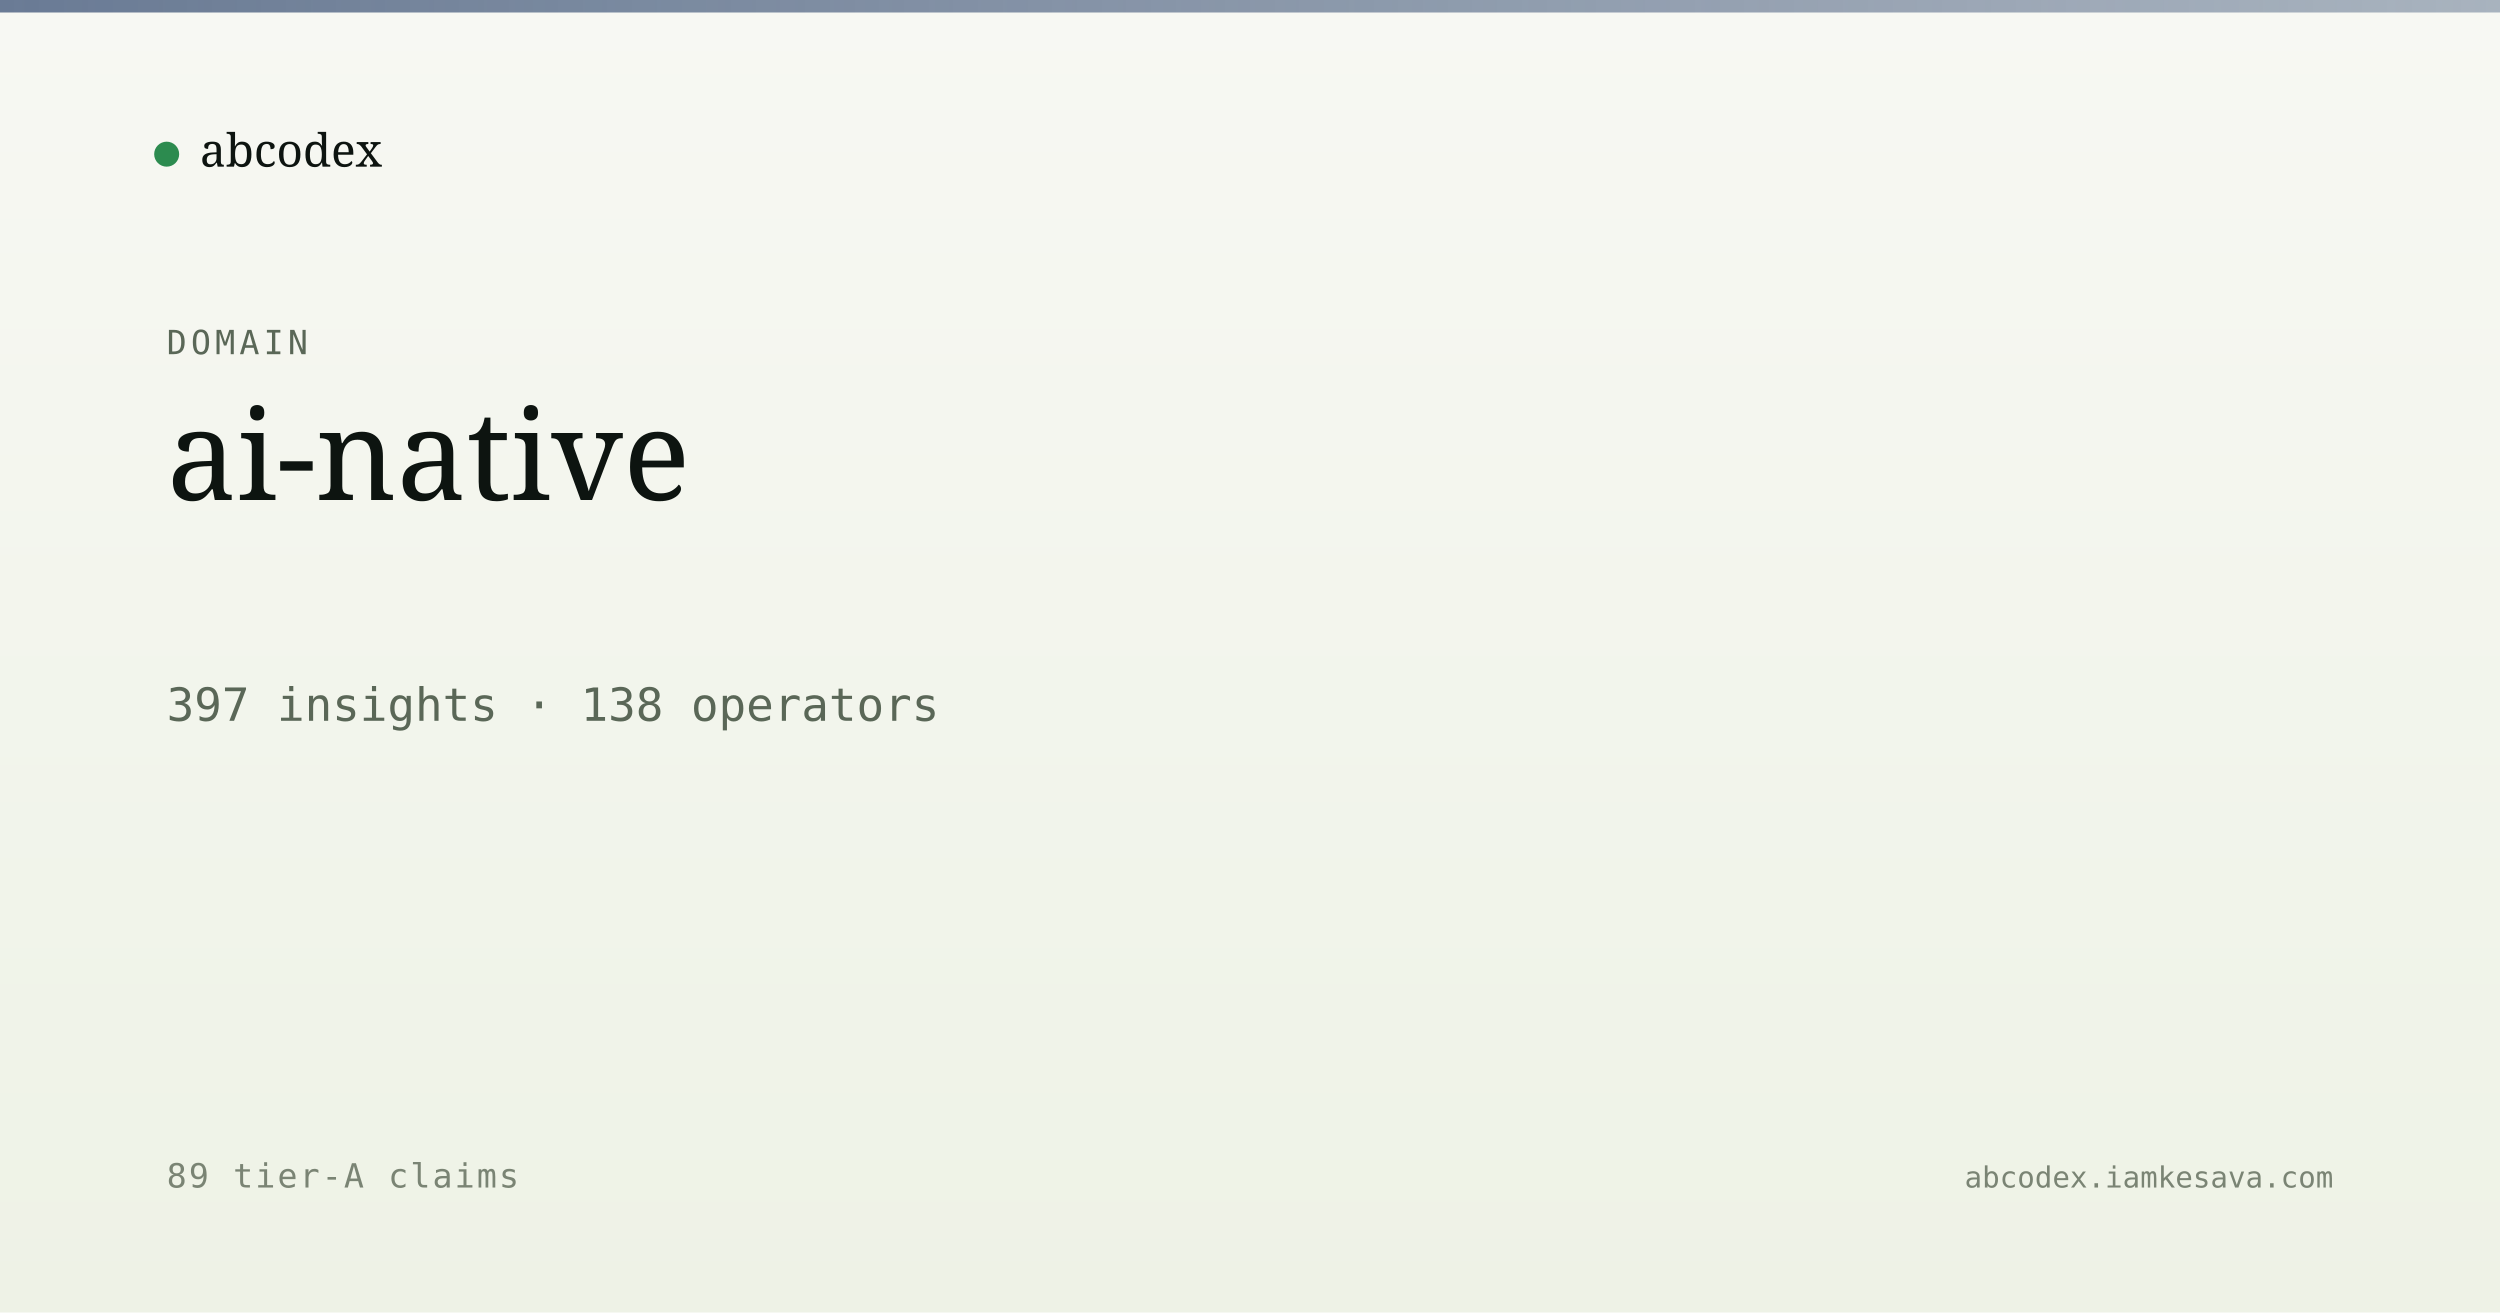
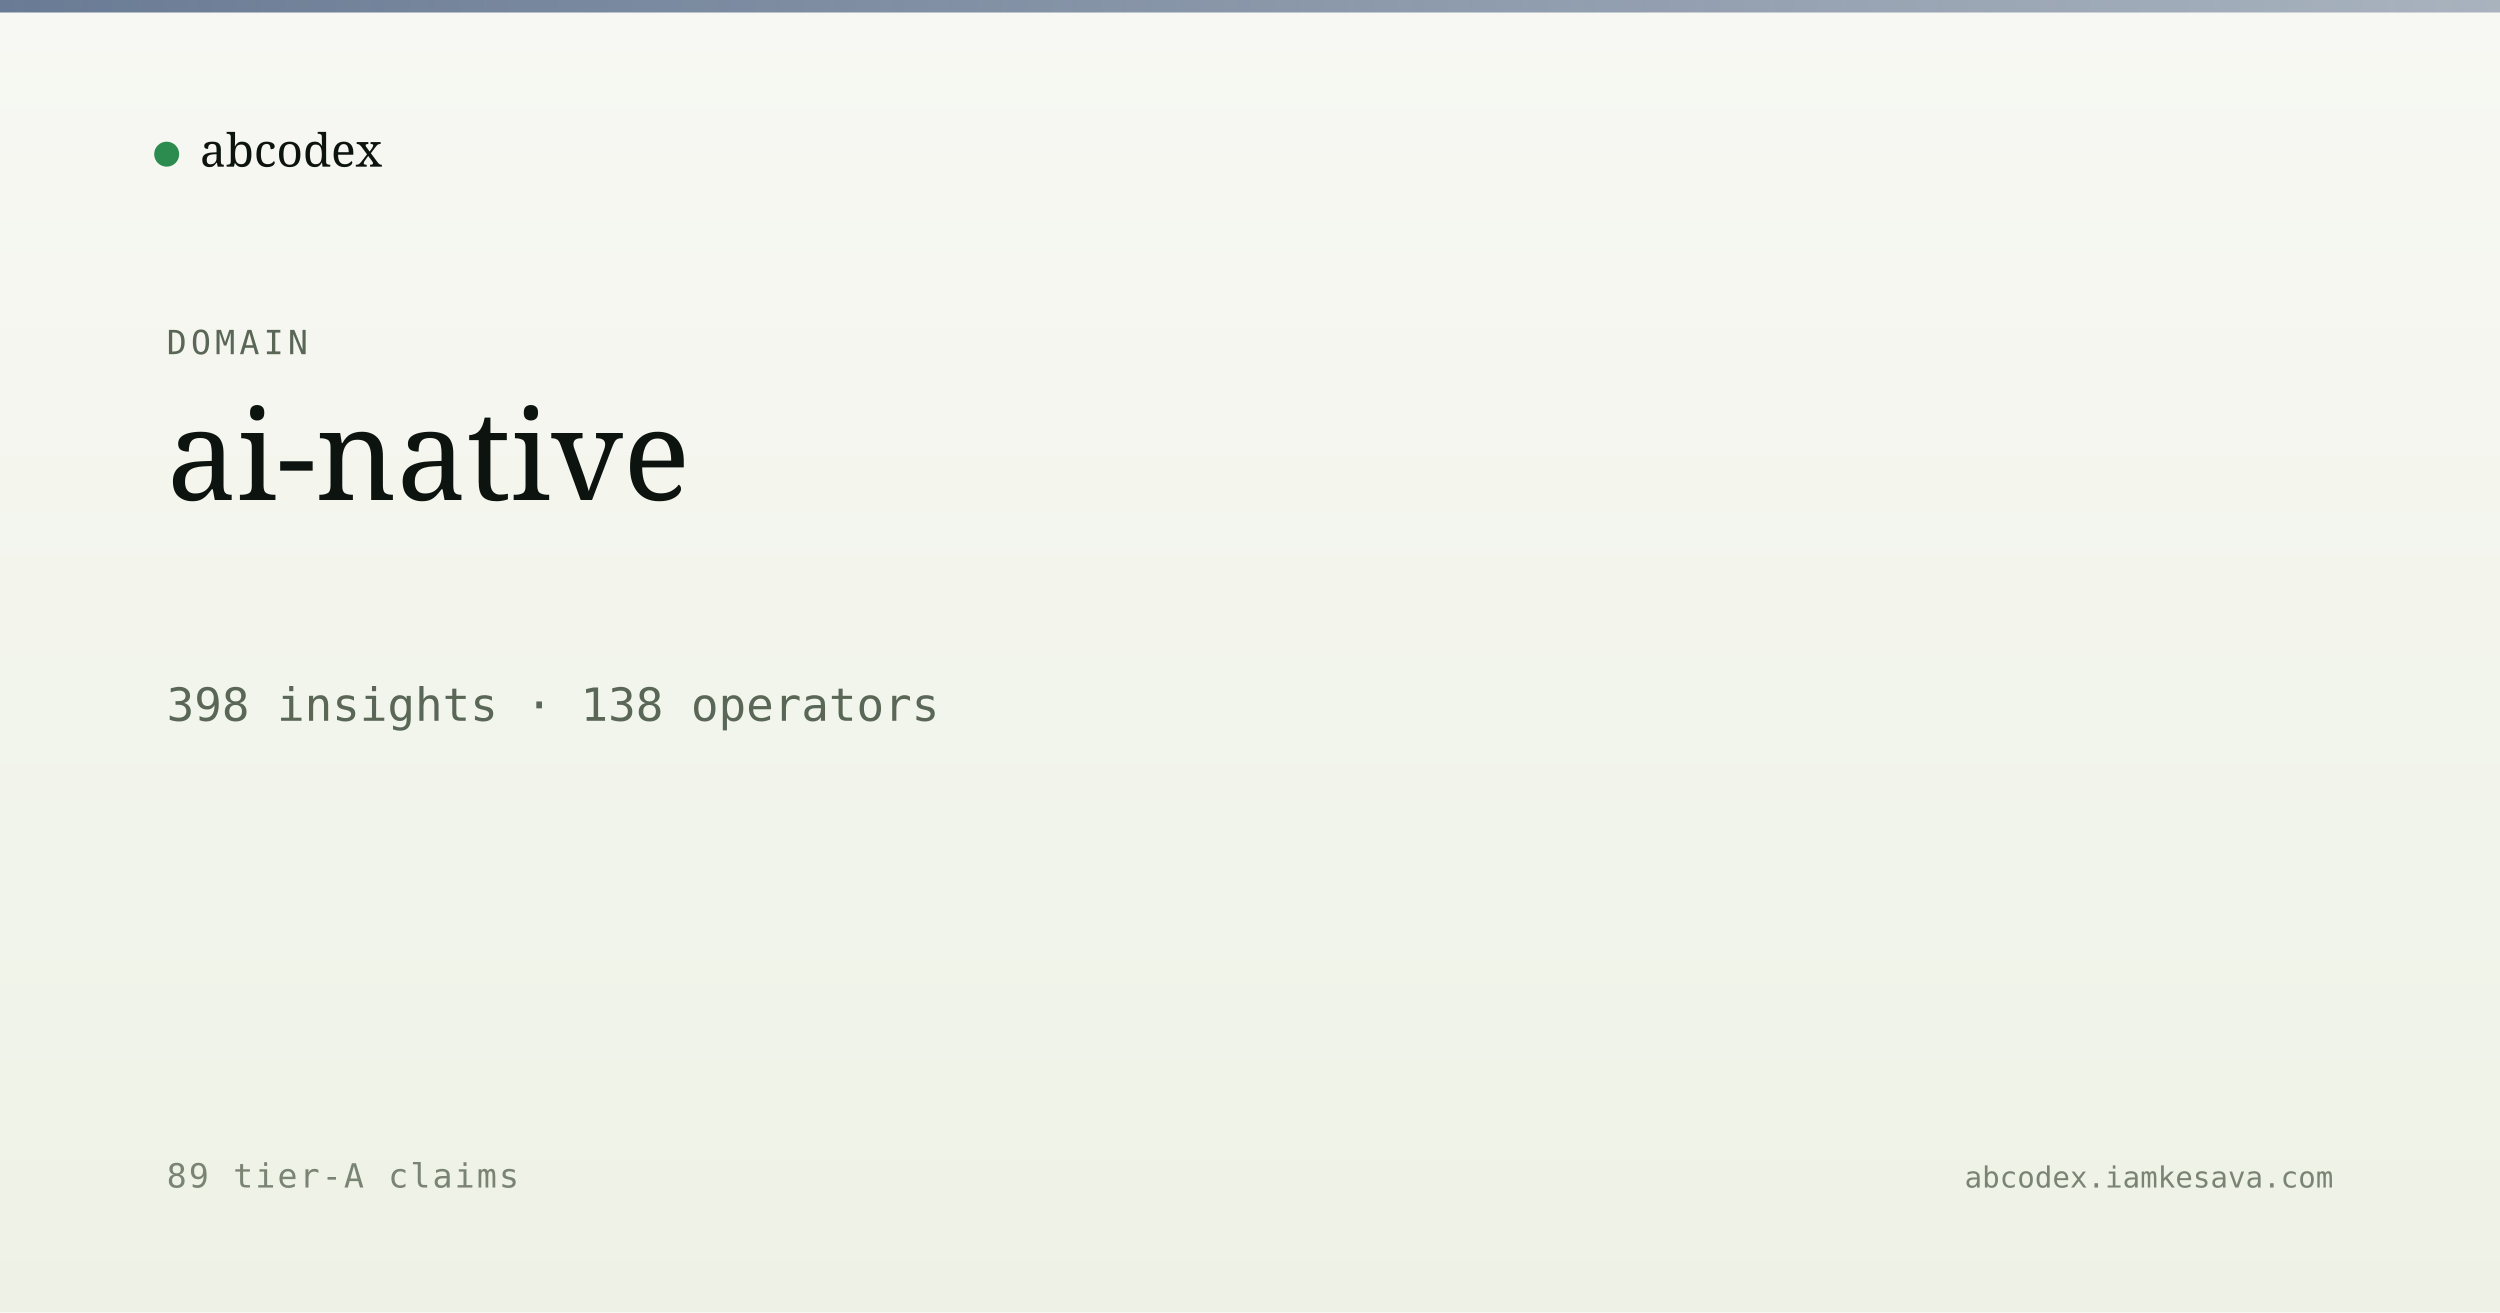
<svg xmlns="http://www.w3.org/2000/svg" viewBox="0 0 1200 630" width="1200" height="630">
  <defs>
    <linearGradient id="bg" x1="0" y1="0" x2="0" y2="1">
      <stop offset="0" stop-color="#f7f8f3" />
      <stop offset="1" stop-color="#eef2e6" />
    </linearGradient>
    <linearGradient id="band" x1="0" y1="0" x2="1" y2="0">
      <stop offset="0" stop-color="#5a6d8a" stop-opacity="0.9" />
      <stop offset="1" stop-color="#5a6d8a" stop-opacity="0.5" />
    </linearGradient>
  </defs>
  <rect width="1200" height="630" fill="url(#bg)" />
  <rect x="0" y="0" width="1200" height="6" fill="url(#band)" />
  <g transform="translate(80, 60)">
    <circle cx="0" cy="14" r="6" fill="#2c8b4f" />
    <text x="16" y="20" font-family="Newsreader, serif" font-size="22" fill="#0d1410">abcodex</text>
  </g>
  <text x="80" y="170" font-family="JetBrains Mono, monospace" font-size="16" fill="#5a6757" letter-spacing="2">DOMAIN</text>
  <text x="80" y="240" font-family="Newsreader, serif" font-size="60" font-weight="500" fill="#0d1410">ai-native</text>
-   <text x="80" y="346" font-family="JetBrains Mono, monospace" font-size="22" fill="#5a6757">397 insights · 138 operators</text>
+   <text x="80" y="346" font-family="JetBrains Mono, monospace" font-size="22" fill="#5a6757">398 insights · 138 operators</text>
  <text x="80" y="570" font-family="JetBrains Mono, monospace" font-size="16" fill="#7a8474" letter-spacing="1">89 tier-A claims</text>
  <text x="1120" y="570" text-anchor="end" font-family="JetBrains Mono, monospace" font-size="14" fill="#7a8474">abcodex.iamkesava.com</text>
</svg>
